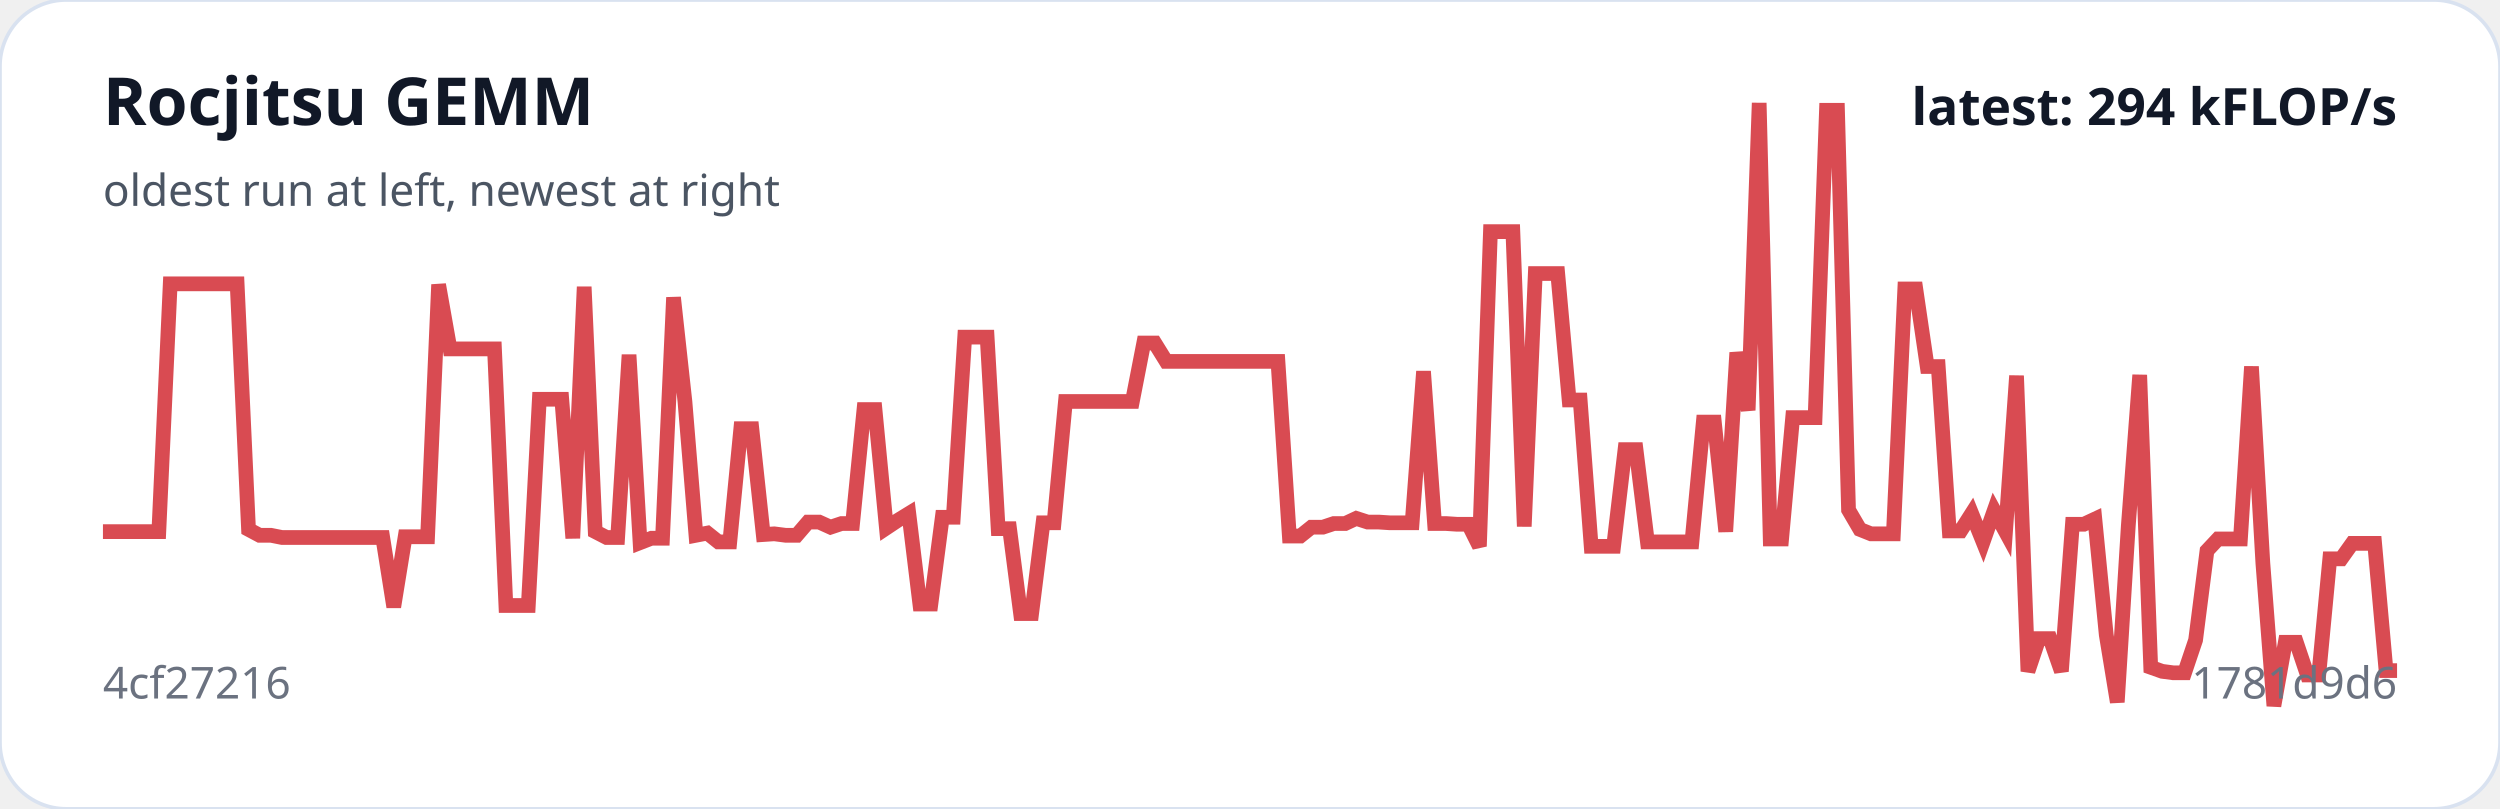
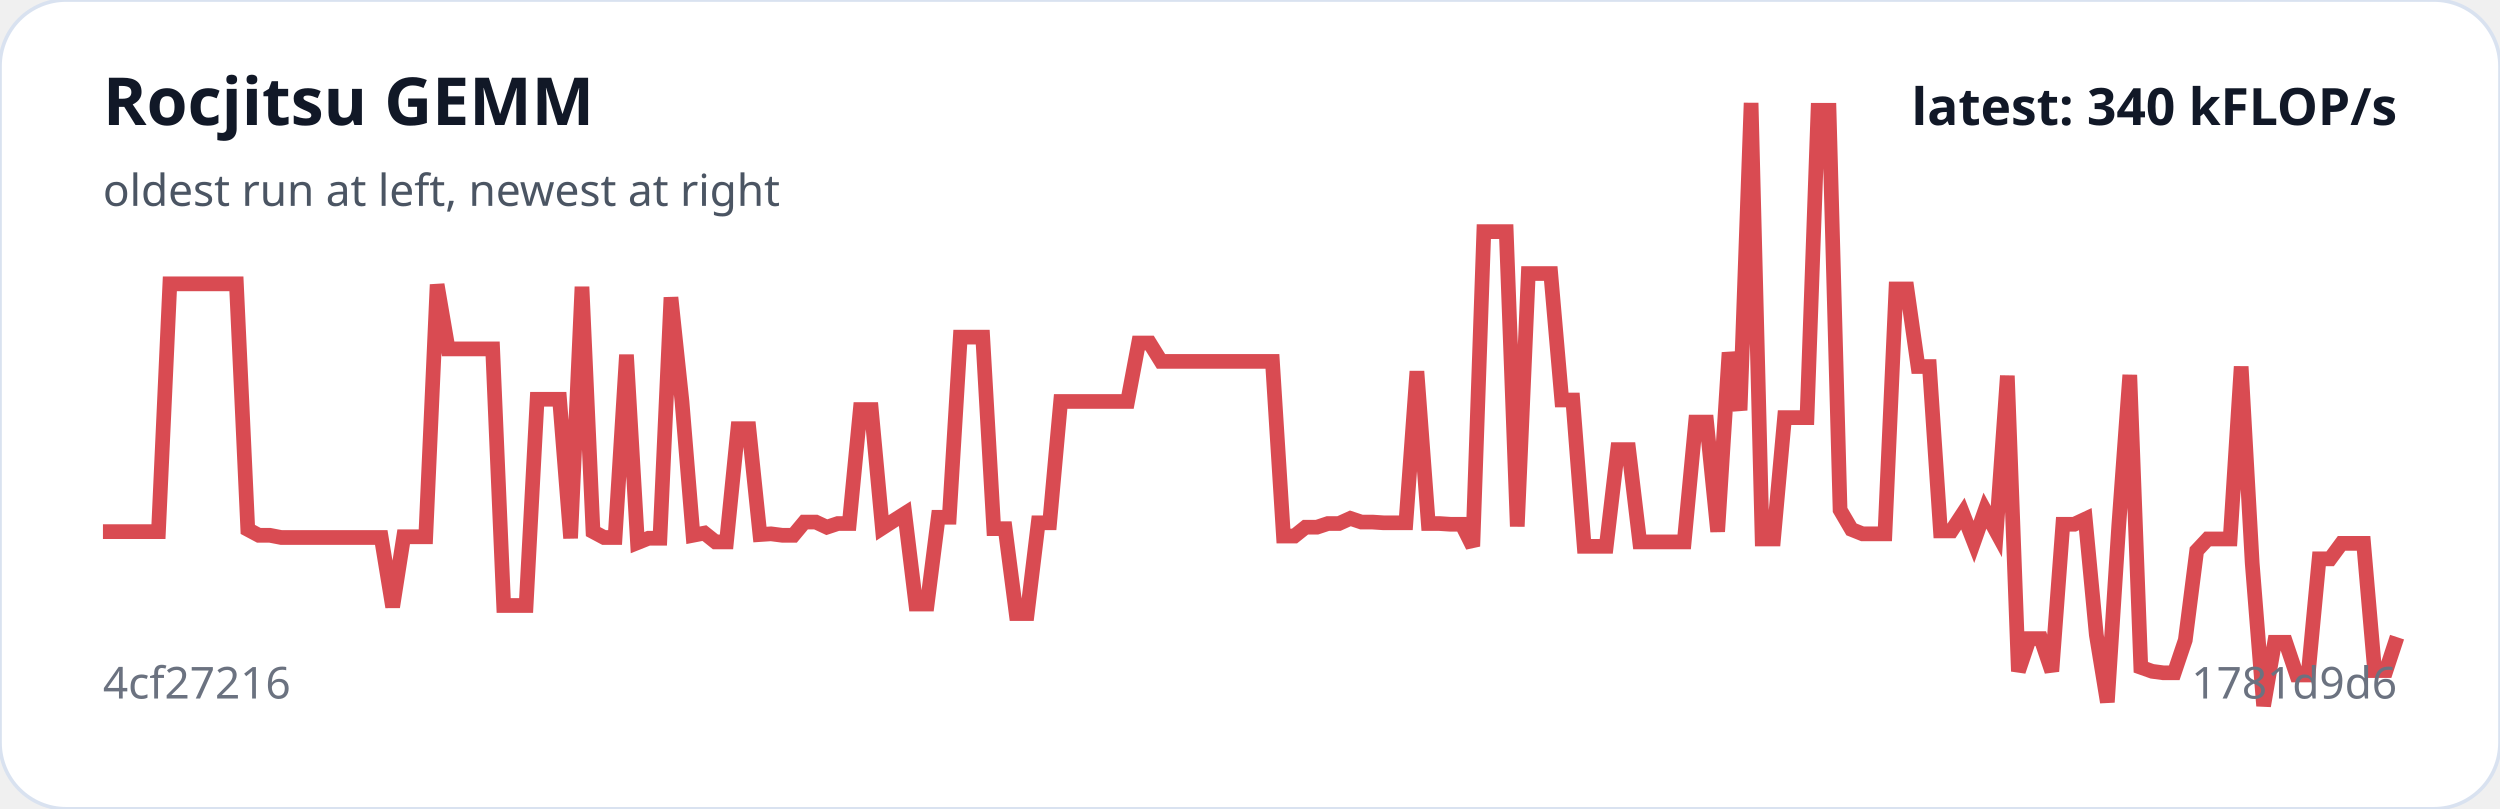
<svg xmlns="http://www.w3.org/2000/svg" viewBox="0 0 680 220" width="100%" role="img" aria-label="Rocjitsu GEMM trend">
  <rect width="100%" height="100%" rx="18" fill="#ffffff" stroke="#d9e2f0" />
-   <polyline fill="none" stroke="#d94b52" stroke-width="4" points="28.0,144.6 31.0,144.6 34.1,144.6 37.1,144.6 40.2,144.6 43.2,144.6 46.3,77.2 49.3,77.2 52.4,77.2 55.4,77.2 58.4,77.2 61.5,77.2 64.5,77.2 67.6,144.0 70.6,145.6 73.7,145.6 76.7,146.2 79.7,146.2 82.8,146.2 85.8,146.2 88.9,146.2 91.9,146.2 95.0,146.2 98.0,146.2 101.1,146.2 104.1,146.2 107.1,165.1 110.2,146.0 113.2,146.0 116.3,146.0 119.3,77.4 122.4,94.9 125.4,94.9 128.4,94.9 131.5,94.9 134.5,94.9 137.6,164.7 140.6,164.7 143.7,164.7 146.7,108.6 149.8,108.6 152.8,108.6 155.8,146.4 158.9,78.0 161.9,144.6 165.0,146.2 168.0,146.2 171.1,96.5 174.1,147.6 177.2,146.4 180.2,146.4 183.2,80.9 186.3,109.2 189.3,145.6 192.4,145.0 195.4,147.4 198.5,147.4 201.5,116.6 204.5,116.6 207.6,145.4 210.6,145.2 213.7,145.6 216.7,145.6 219.8,142.0 222.8,142.0 225.9,143.4 228.9,142.4 231.9,142.4 235.0,111.4 238.0,111.4 241.1,143.6 244.1,141.6 247.2,139.7 250.2,164.3 253.2,164.3 256.3,140.7 259.3,140.7 262.4,91.7 265.4,91.7 268.5,91.7 271.5,143.8 274.6,143.8 277.6,166.9 280.6,166.9 283.7,142.2 286.7,142.2 289.8,109.2 292.8,109.2 295.9,109.2 298.9,109.2 302.0,109.2 305.0,109.2 308.0,109.2 311.1,93.3 314.1,93.3 317.2,98.3 320.2,98.3 323.3,98.3 326.3,98.3 329.3,98.3 332.4,98.3 335.4,98.3 338.5,98.3 341.5,98.3 344.6,98.3 347.6,98.3 350.7,145.8 353.7,145.8 356.7,143.4 359.8,143.4 362.8,142.4 365.9,142.4 368.9,141.0 372.0,142.0 375.0,142.0 378.0,142.2 381.1,142.2 384.1,142.2 387.2,101.0 390.2,142.4 393.3,142.4 396.3,142.6 399.4,142.6 402.4,148.6 405.4,63.0 408.5,63.0 411.5,63.0 414.6,143.2 417.6,74.4 420.7,74.4 423.7,74.4 426.8,108.8 429.8,108.8 432.8,148.6 435.9,148.6 438.9,148.6 442.0,122.3 445.0,122.3 448.1,147.4 451.1,147.4 454.1,147.4 457.2,147.4 460.2,147.4 463.3,114.8 466.3,114.8 469.4,144.6 472.4,95.9 475.5,111.6 478.5,28.0 481.5,146.6 484.6,146.6 487.6,113.6 490.7,113.6 493.7,113.6 496.8,30.0 499.8,30.0 502.8,138.7 505.9,144.0 508.9,145.2 512.0,145.2 515.0,145.2 518.1,78.6 521.1,78.6 524.2,99.7 527.2,99.7 530.2,144.4 533.3,144.4 536.3,139.7 539.4,147.4 542.4,138.9 545.5,144.6 548.5,102.2 551.6,182.6 554.6,173.7 557.6,173.7 560.7,182.6 563.7,142.6 566.8,142.6 569.8,141.2 572.9,172.7 575.9,191.0 578.9,143.0 582.0,102.0 585.0,181.5 588.1,182.6 591.1,183.0 594.2,183.0 597.2,174.1 600.3,149.8 603.3,146.6 606.3,146.6 609.4,146.6 612.4,99.7 615.5,153.2 618.5,192.0 621.6,174.7 624.6,174.7 627.6,183.6 630.7,183.6 633.7,152.0 636.8,152.0 639.8,147.8 642.9,147.8 645.9,147.8 649.0,182.4 652.0,182.4" />
+   <polyline fill="none" stroke="#d94b52" stroke-width="4" points="28.0,144.6 31.0,144.6 34.1,144.6 37.1,144.6 40.1,144.6 43.1,144.6 46.2,77.2 49.2,77.2 52.2,77.2 55.3,77.2 58.3,77.2 61.3,77.2 64.3,77.2 67.4,144.0 70.4,145.6 73.4,145.6 76.5,146.2 79.5,146.2 82.5,146.2 85.6,146.2 88.6,146.2 91.6,146.2 94.6,146.2 97.7,146.2 100.7,146.2 103.7,146.2 106.8,165.1 109.8,146.0 112.8,146.0 115.8,146.0 118.9,77.4 121.9,94.9 124.9,94.9 128.0,94.9 131.0,94.9 134.0,94.9 137.0,164.7 140.1,164.7 143.1,164.7 146.1,108.6 149.2,108.6 152.2,108.6 155.2,146.4 158.3,78.0 161.3,144.6 164.3,146.2 167.3,146.2 170.4,96.5 173.4,147.6 176.4,146.4 179.5,146.4 182.5,80.9 185.5,109.2 188.5,145.6 191.6,145.0 194.6,147.4 197.6,147.4 200.7,116.6 203.7,116.6 206.7,145.4 209.7,145.2 212.8,145.6 215.8,145.6 218.8,142.0 221.9,142.0 224.9,143.4 227.9,142.4 231.0,142.4 234.0,111.4 237.0,111.4 240.0,143.6 243.1,141.6 246.1,139.7 249.1,164.3 252.2,164.3 255.2,140.7 258.2,140.7 261.2,91.7 264.3,91.7 267.3,91.7 270.3,143.8 273.4,143.8 276.4,166.9 279.4,166.9 282.4,142.2 285.5,142.2 288.5,109.2 291.5,109.2 294.6,109.2 297.6,109.2 300.6,109.2 303.7,109.2 306.7,109.2 309.7,93.3 312.7,93.3 315.8,98.3 318.8,98.3 321.8,98.3 324.9,98.3 327.9,98.3 330.9,98.3 333.9,98.3 337.0,98.3 340.0,98.3 343.0,98.3 346.1,98.3 349.1,145.8 352.1,145.8 355.1,143.4 358.2,143.4 361.2,142.4 364.2,142.4 367.3,141.0 370.3,142.0 373.3,142.0 376.3,142.2 379.4,142.2 382.4,142.2 385.4,101.0 388.5,142.4 391.5,142.4 394.5,142.6 397.6,142.6 400.6,148.6 403.6,63.0 406.6,63.0 409.7,63.0 412.7,143.2 415.7,74.4 418.8,74.4 421.8,74.4 424.8,108.8 427.8,108.8 430.9,148.6 433.9,148.6 436.9,148.6 440.0,122.3 443.0,122.3 446.0,147.4 449.0,147.4 452.1,147.4 455.1,147.4 458.1,147.4 461.2,114.8 464.2,114.8 467.2,144.6 470.3,95.9 473.3,111.6 476.3,28.0 479.3,146.6 482.4,146.6 485.4,113.6 488.4,113.6 491.5,113.6 494.5,30.0 497.5,30.0 500.5,138.7 503.6,144.0 506.6,145.2 509.6,145.2 512.7,145.2 515.7,78.6 518.7,78.6 521.7,99.7 524.8,99.7 527.8,144.4 530.8,144.4 533.9,139.7 536.9,147.4 539.9,138.9 543.0,144.6 546.0,102.2 549.0,182.6 552.0,173.7 555.1,173.7 558.1,182.6 561.1,142.6 564.2,142.6 567.2,141.2 570.2,172.7 573.2,191.0 576.3,143.0 579.3,102.0 582.3,181.5 585.4,182.6 588.4,183.0 591.4,183.0 594.4,174.1 597.5,149.8 600.5,146.6 603.5,146.6 606.6,146.6 609.6,99.7 612.6,153.2 615.7,192.0 618.7,174.7 621.7,174.7 624.7,183.6 627.8,183.6 630.8,152.0 633.8,152.0 636.9,147.8 639.9,147.8 642.9,147.8 645.9,182.4 649.0,182.4 652.0,173.3" />
  <text x="28" y="34" fill="#111827" font-family="system-ui,sans-serif" font-size="18" font-weight="700">Rocjitsu GEMM</text>
  <text x="28" y="56" fill="#4b5563" font-family="system-ui,sans-serif" font-size="12">oldest run at left, newest at right</text>
  <text x="28" y="190" fill="#6b7280" font-family="system-ui,sans-serif" font-size="12">4cf27216</text>
  <text x="652" y="190" text-anchor="end" fill="#6b7280" font-family="system-ui,sans-serif" font-size="12">1781d9d6</text>
-   <text x="652" y="34" text-anchor="end" fill="#111827" font-family="system-ui,sans-serif" font-size="14" font-weight="700">latest: 294 kFLOP/s</text>
+   <text x="652" y="34" text-anchor="end" fill="#111827" font-family="system-ui,sans-serif" font-size="14" font-weight="700">latest: 340 kFLOP/s</text>
</svg>
